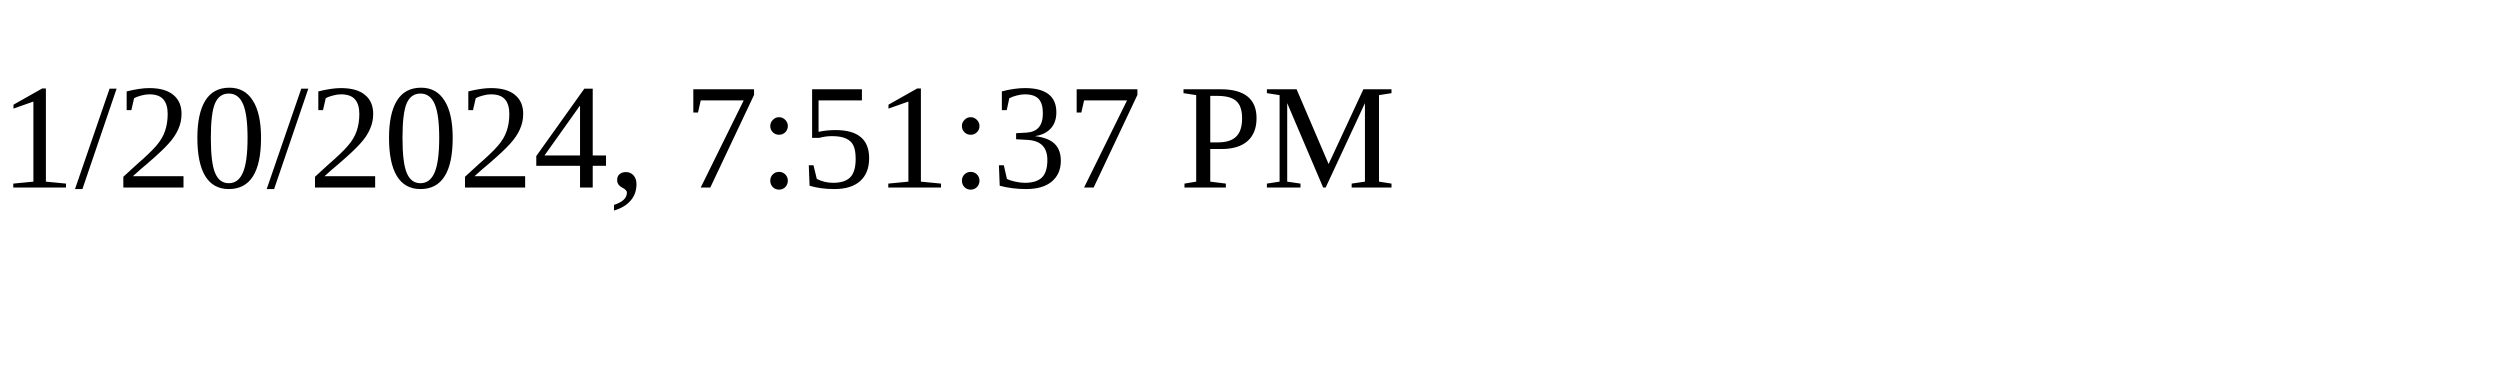
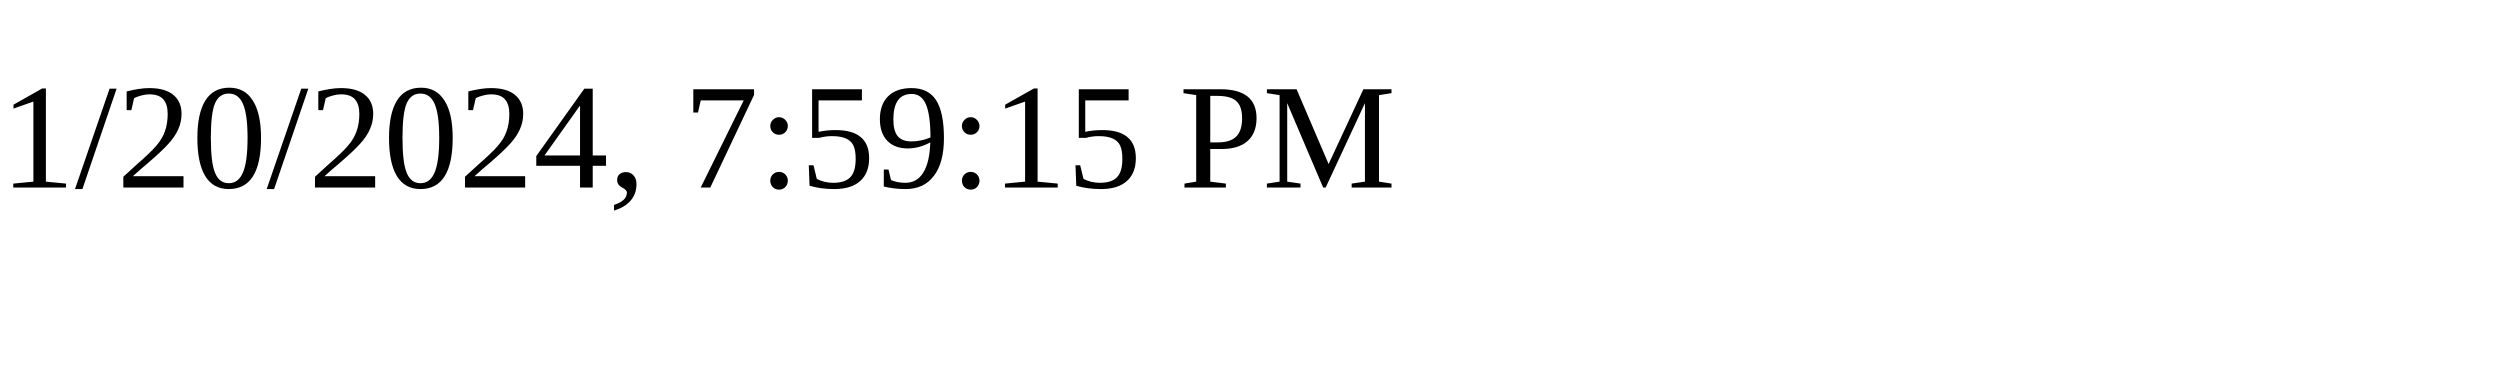
<svg xmlns="http://www.w3.org/2000/svg" height="30" width="200">
-   <text x="0" y="15">1/20/2024, 7:51:37 PM</text>
+   <text x="0" y="15">1/20/2024, 7:59:15 PM</text>
</svg>
